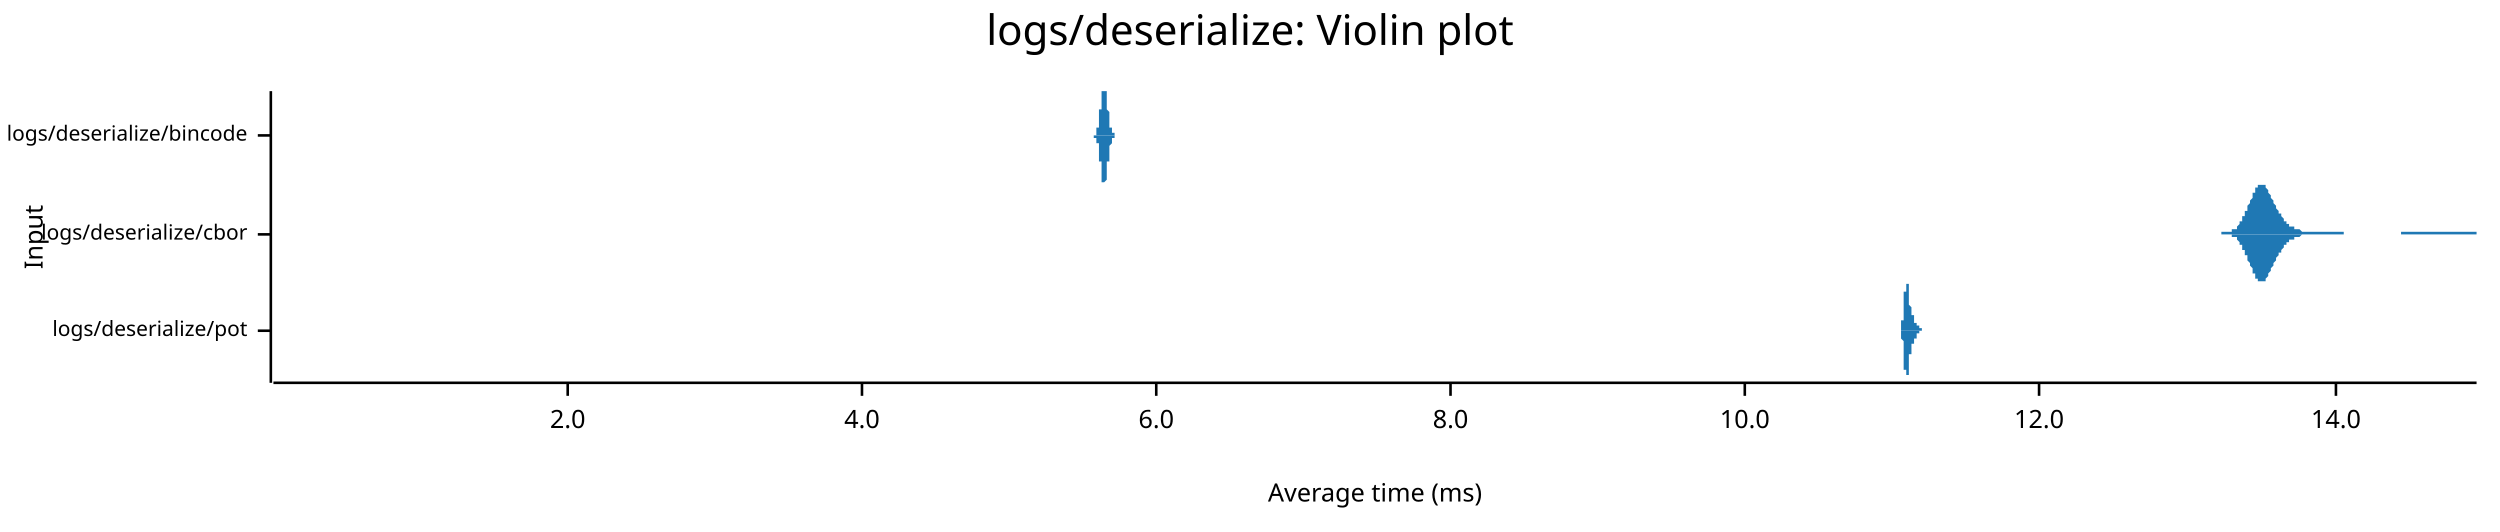
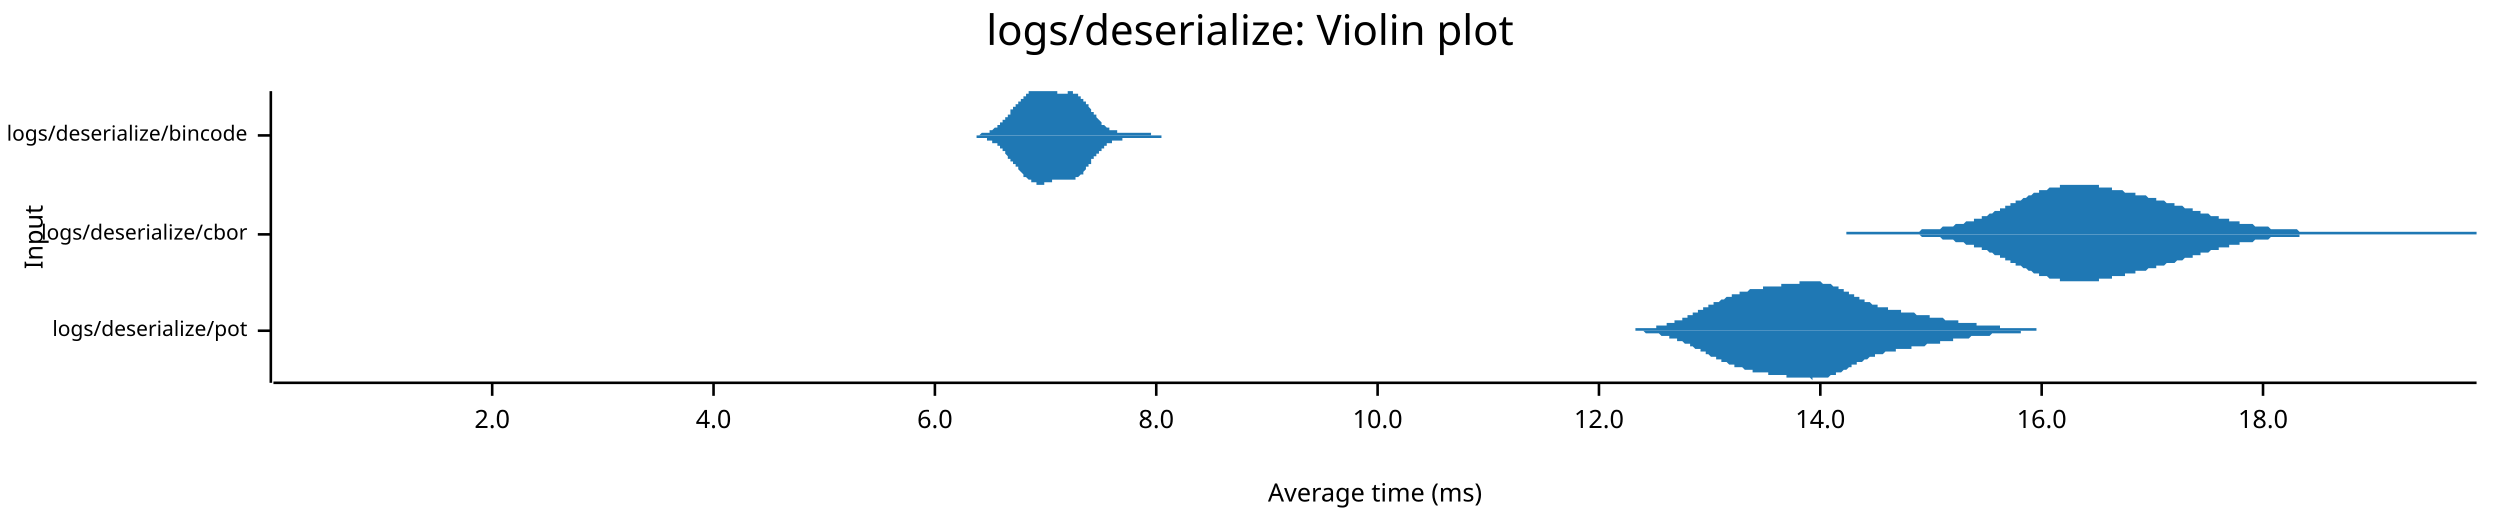
<svg xmlns="http://www.w3.org/2000/svg" style="background-color:#EEE;" width="960" height="204" viewBox="0 0 960 204">
  <text x="480" y="5" dy="0.76em" text-anchor="middle" font-family="sans-serif" font-size="16.129" opacity="1" fill="#000000">
logs/deserialize: Violin plot
</text>
  <text x="9" y="91" dy="0.76em" text-anchor="middle" font-family="sans-serif" font-size="9.677" opacity="1" fill="#000000" transform="rotate(270, 9, 91)">
Input
</text>
  <text x="528" y="195" dy="-0.5ex" text-anchor="middle" font-family="sans-serif" font-size="9.677" opacity="1" fill="#000000">
Average time (ms)
</text>
  <polyline fill="none" opacity="1" stroke="#000000" stroke-width="1" points="104,35 104,147 " />
  <text x="95" y="127" dy="0.5ex" text-anchor="end" font-family="sans-serif" font-size="8.065" opacity="1" fill="#000000">
logs/deserialize/pot
</text>
  <polyline fill="none" opacity="1" stroke="#000000" stroke-width="1" points="99,127 104,127 " />
  <text x="95" y="90" dy="0.5ex" text-anchor="end" font-family="sans-serif" font-size="8.065" opacity="1" fill="#000000">
logs/deserialize/cbor
</text>
  <polyline fill="none" opacity="1" stroke="#000000" stroke-width="1" points="99,90 104,90 " />
  <text x="95" y="52" dy="0.5ex" text-anchor="end" font-family="sans-serif" font-size="8.065" opacity="1" fill="#000000">
logs/deserialize/bincode
</text>
  <polyline fill="none" opacity="1" stroke="#000000" stroke-width="1" points="99,52 104,52 " />
  <polyline fill="none" opacity="1" stroke="#000000" stroke-width="1" points="105,147 951,147 " />
-   <text x="218" y="157" dy="0.76em" text-anchor="middle" font-family="sans-serif" font-size="9.677" opacity="1" fill="#000000">
+   <text x="189" y="157" dy="0.76em" text-anchor="middle" font-family="sans-serif" font-size="9.677" opacity="1" fill="#000000">
2.0
</text>
-   <polyline fill="none" opacity="1" stroke="#000000" stroke-width="1" points="218,147 218,152 " />
-   <text x="331" y="157" dy="0.76em" text-anchor="middle" font-family="sans-serif" font-size="9.677" opacity="1" fill="#000000">
+   <polyline fill="none" opacity="1" stroke="#000000" stroke-width="1" points="189,147 189,152 " />
+   <text x="274" y="157" dy="0.76em" text-anchor="middle" font-family="sans-serif" font-size="9.677" opacity="1" fill="#000000">
4.0
</text>
-   <polyline fill="none" opacity="1" stroke="#000000" stroke-width="1" points="331,147 331,152 " />
-   <text x="444" y="157" dy="0.76em" text-anchor="middle" font-family="sans-serif" font-size="9.677" opacity="1" fill="#000000">
+   <polyline fill="none" opacity="1" stroke="#000000" stroke-width="1" points="274,147 274,152 " />
+   <text x="359" y="157" dy="0.76em" text-anchor="middle" font-family="sans-serif" font-size="9.677" opacity="1" fill="#000000">
6.0
</text>
-   <polyline fill="none" opacity="1" stroke="#000000" stroke-width="1" points="444,147 444,152 " />
-   <text x="557" y="157" dy="0.76em" text-anchor="middle" font-family="sans-serif" font-size="9.677" opacity="1" fill="#000000">
+   <polyline fill="none" opacity="1" stroke="#000000" stroke-width="1" points="359,147 359,152 " />
+   <text x="444" y="157" dy="0.76em" text-anchor="middle" font-family="sans-serif" font-size="9.677" opacity="1" fill="#000000">
8.0
</text>
-   <polyline fill="none" opacity="1" stroke="#000000" stroke-width="1" points="557,147 557,152 " />
-   <text x="670" y="157" dy="0.76em" text-anchor="middle" font-family="sans-serif" font-size="9.677" opacity="1" fill="#000000">
+   <polyline fill="none" opacity="1" stroke="#000000" stroke-width="1" points="444,147 444,152 " />
+   <text x="529" y="157" dy="0.76em" text-anchor="middle" font-family="sans-serif" font-size="9.677" opacity="1" fill="#000000">
10.0
</text>
-   <polyline fill="none" opacity="1" stroke="#000000" stroke-width="1" points="670,147 670,152 " />
-   <text x="783" y="157" dy="0.76em" text-anchor="middle" font-family="sans-serif" font-size="9.677" opacity="1" fill="#000000">
+   <polyline fill="none" opacity="1" stroke="#000000" stroke-width="1" points="529,147 529,152 " />
+   <text x="614" y="157" dy="0.76em" text-anchor="middle" font-family="sans-serif" font-size="9.677" opacity="1" fill="#000000">
12.0
</text>
-   <polyline fill="none" opacity="1" stroke="#000000" stroke-width="1" points="783,147 783,152 " />
-   <text x="897" y="157" dy="0.76em" text-anchor="middle" font-family="sans-serif" font-size="9.677" opacity="1" fill="#000000">
+   <polyline fill="none" opacity="1" stroke="#000000" stroke-width="1" points="614,147 614,152 " />
+   <text x="699" y="157" dy="0.76em" text-anchor="middle" font-family="sans-serif" font-size="9.677" opacity="1" fill="#000000">
14.0
</text>
-   <polyline fill="none" opacity="1" stroke="#000000" stroke-width="1" points="897,147 897,152 " />
-   <polygon opacity="1" fill="#1F78B4" points="729,127 729,127 729,127 729,127 729,127 729,127 729,127 729,127 729,127 729,127 729,127 729,127 729,127 729,127 729,127 729,127 729,127 729,127 729,127 729,127 729,127 729,127 729,127 729,127 729,127 729,127 729,127 730,127 730,127 730,127 730,127 730,127 730,127 730,127 730,127 730,127 730,127 730,126 730,126 730,126 730,126 730,126 730,126 730,126 730,126 730,126 730,126 730,126 730,126 730,126 730,126 730,126 730,126 730,126 730,126 730,126 730,126 730,125 730,125 730,125 730,125 730,125 730,125 730,125 730,125 730,125 730,125 730,124 730,124 730,124 730,124 730,124 730,124 730,124 730,124 730,123 730,123 731,123 731,123 731,123 731,123 731,122 731,122 731,122 731,122 731,122 731,122 731,121 731,121 731,121 731,121 731,120 731,120 731,120 731,120 731,120 731,119 731,119 731,119 731,119 731,118 731,118 731,118 731,118 731,117 731,117 731,117 731,117 731,116 731,116 731,116 731,116 731,115 731,115 731,115 731,115 731,114 731,114 731,114 731,114 731,113 731,113 731,113 731,113 731,113 731,112 731,112 732,112 732,112 732,111 732,111 732,111 732,111 732,111 732,110 732,110 732,110 732,110 732,110 732,110 732,109 732,109 732,109 732,109 732,109 732,109 732,109 732,109 732,109 732,109 732,108 732,108 732,108 732,108 732,108 732,108 732,108 732,108 732,108 732,108 732,108 732,108 732,108 732,108 732,108 732,108 732,108 732,108 732,109 732,109 732,109 732,109 732,109 732,109 732,109 732,109 733,109 733,109 733,110 733,110 733,110 733,110 733,110 733,110 733,110 733,111 733,111 733,111 733,111 733,111 733,111 733,112 733,112 733,112 733,112 733,112 733,112 733,113 733,113 733,113 733,113 733,113 733,114 733,114 733,114 733,114 733,114 733,114 733,115 733,115 733,115 733,115 733,115 733,116 733,116 733,116 733,116 733,116 733,116 733,117 733,117 733,117 733,117 733,117 733,117 733,117 734,118 734,118 734,118 734,118 734,118 734,118 734,118 734,119 734,119 734,119 734,119 734,119 734,119 734,119 734,119 734,119 734,119 734,120 734,120 734,120 734,120 734,120 734,120 734,120 734,120 734,120 734,120 734,120 734,120 734,120 734,120 734,121 734,121 734,121 734,121 734,121 734,121 734,121 734,121 734,121 734,121 734,121 734,121 734,121 734,121 734,121 734,121 734,121 734,121 734,121 735,121 735,121 735,121 735,122 735,122 735,122 735,122 735,122 735,122 735,122 735,122 735,122 735,122 735,122 735,122 735,122 735,122 735,122 735,122 735,122 735,122 735,122 735,122 735,122 735,123 735,123 735,123 735,123 735,123 735,123 735,123 735,123 735,123 735,123 735,123 735,123 735,123 735,123 735,123 735,123 735,123 735,123 735,123 735,123 735,123 735,124 735,124 735,124 735,124 735,124 736,124 736,124 736,124 736,124 736,124 736,124 736,124 736,124 736,124 736,124 736,124 736,124 736,124 736,124 736,124 736,124 736,124 736,124 736,124 736,124 736,124 736,124 736,124 736,124 736,125 736,125 736,125 736,125 736,125 736,125 736,125 736,125 736,125 736,125 736,125 736,125 736,125 736,125 736,125 736,125 736,125 736,125 736,125 736,125 736,125 736,125 736,125 736,125 736,125 737,125 737,125 737,125 737,125 737,125 737,125 737,125 737,125 737,126 737,126 737,126 737,126 737,126 737,126 737,126 737,126 737,126 737,126 737,126 737,126 737,126 737,126 737,126 737,126 737,126 737,126 737,126 737,126 737,126 737,126 737,126 737,126 737,126 737,126 737,126 737,126 737,126 737,126 737,126 737,126 737,126 737,126 737,126 737,126 737,126 737,126 737,126 737,126 737,126 737,126 738,126 738,126 738,126 738,126 738,126 738,126 738,126 738,126 738,126 738,126 738,126 738,127 738,127 738,127 738,127 738,127 738,127 738,127 738,127 738,127 738,127 738,127 738,127 738,127 738,127 738,127 738,127 738,127 738,127 738,127 738,127 738,127 738,127 738,127 738,127 738,127 738,127 738,127 738,127 738,127 738,127 738,127 738,127 738,127 738,127 738,127 738,127 738,127 738,127 738,127 739,127 739,127 739,127 739,127 739,127 739,127 739,127 739,127 739,127 739,127 739,127 739,127 739,127 739,127 739,127 739,127 739,127 739,127 739,127 739,127 739,127 739,127 739,127 739,127 739,127 739,127 729,127 " />
-   <polygon opacity="1" fill="#1F78B4" points="729,127 729,127 729,127 729,127 729,127 729,127 729,127 729,127 729,127 729,127 729,127 729,127 729,127 729,127 729,127 729,127 729,127 729,127 729,127 729,127 729,127 729,127 729,127 729,127 729,127 729,127 729,127 730,127 730,127 730,127 730,127 730,127 730,127 730,127 730,127 730,127 730,127 730,127 730,127 730,127 730,127 730,127 730,127 730,127 730,127 730,127 730,128 730,128 730,128 730,128 730,128 730,128 730,128 730,128 730,128 730,128 730,128 730,128 730,128 730,128 730,128 730,129 730,129 730,129 730,129 730,129 730,129 730,129 730,129 730,129 730,130 730,130 730,130 730,130 730,130 730,130 730,130 731,131 731,131 731,131 731,131 731,131 731,131 731,132 731,132 731,132 731,132 731,132 731,133 731,133 731,133 731,133 731,133 731,134 731,134 731,134 731,134 731,135 731,135 731,135 731,135 731,135 731,136 731,136 731,136 731,136 731,137 731,137 731,137 731,137 731,138 731,138 731,138 731,138 731,139 731,139 731,139 731,139 731,140 731,140 731,140 731,140 731,141 731,141 731,141 731,141 731,142 732,142 732,142 732,142 732,142 732,143 732,143 732,143 732,143 732,143 732,144 732,144 732,144 732,144 732,144 732,144 732,144 732,145 732,145 732,145 732,145 732,145 732,145 732,145 732,145 732,145 732,145 732,145 732,145 732,145 732,145 732,145 732,146 732,145 732,145 732,145 732,145 732,145 732,145 732,145 732,145 732,145 732,145 732,145 732,145 732,145 732,145 732,145 732,145 732,144 733,144 733,144 733,144 733,144 733,144 733,144 733,144 733,143 733,143 733,143 733,143 733,143 733,143 733,142 733,142 733,142 733,142 733,142 733,142 733,141 733,141 733,141 733,141 733,141 733,140 733,140 733,140 733,140 733,140 733,140 733,139 733,139 733,139 733,139 733,139 733,138 733,138 733,138 733,138 733,138 733,138 733,137 733,137 733,137 733,137 733,137 733,137 733,136 733,136 733,136 734,136 734,136 734,136 734,136 734,136 734,135 734,135 734,135 734,135 734,135 734,135 734,135 734,135 734,135 734,134 734,134 734,134 734,134 734,134 734,134 734,134 734,134 734,134 734,134 734,134 734,134 734,133 734,133 734,133 734,133 734,133 734,133 734,133 734,133 734,133 734,133 734,133 734,133 734,133 734,133 734,133 734,133 734,133 734,133 734,133 734,132 734,132 734,132 734,132 734,132 735,132 735,132 735,132 735,132 735,132 735,132 735,132 735,132 735,132 735,132 735,132 735,132 735,132 735,132 735,132 735,132 735,132 735,131 735,131 735,131 735,131 735,131 735,131 735,131 735,131 735,131 735,131 735,131 735,131 735,131 735,131 735,131 735,131 735,131 735,131 735,131 735,131 735,131 735,130 735,130 735,130 735,130 735,130 735,130 735,130 735,130 735,130 735,130 735,130 735,130 736,130 736,130 736,130 736,130 736,130 736,130 736,130 736,130 736,130 736,130 736,130 736,130 736,130 736,129 736,129 736,129 736,129 736,129 736,129 736,129 736,129 736,129 736,129 736,129 736,129 736,129 736,129 736,129 736,129 736,129 736,129 736,129 736,129 736,129 736,129 736,129 736,129 736,129 736,129 736,129 736,129 736,129 736,129 736,129 736,129 736,129 736,128 736,128 736,128 737,128 737,128 737,128 737,128 737,128 737,128 737,128 737,128 737,128 737,128 737,128 737,128 737,128 737,128 737,128 737,128 737,128 737,128 737,128 737,128 737,128 737,128 737,128 737,128 737,128 737,128 737,128 737,128 737,128 737,128 737,128 737,128 737,128 737,128 737,128 737,128 737,128 737,128 737,127 737,127 737,127 737,127 737,127 737,127 737,127 737,127 737,127 737,127 737,127 737,127 738,127 738,127 738,127 738,127 738,127 738,127 738,127 738,127 738,127 738,127 738,127 738,127 738,127 738,127 738,127 738,127 738,127 738,127 738,127 738,127 738,127 738,127 738,127 738,127 738,127 738,127 738,127 738,127 738,127 738,127 738,127 738,127 738,127 738,127 738,127 738,127 738,127 738,127 738,127 738,127 738,127 738,127 738,127 738,127 738,127 738,127 738,127 738,127 738,127 738,127 739,127 739,127 739,127 739,127 739,127 739,127 739,127 739,127 739,127 739,127 739,127 739,127 739,127 739,127 739,127 739,127 739,127 739,127 739,127 739,127 739,127 739,127 739,127 739,127 739,127 739,127 729,127 " />
-   <polygon opacity="1" fill="#1F78B4" points="853,89 853,89 853,89 853,89 853,89 854,89 854,89 854,89 854,89 854,89 855,89 855,89 855,89 855,89 855,89 856,89 856,89 856,89 856,89 856,89 857,89 857,89 857,89 857,89 857,88 858,88 858,88 858,88 858,88 858,88 859,88 859,87 859,87 859,87 859,87 859,87 860,86 860,86 860,86 860,85 860,85 861,85 861,85 861,84 861,84 861,83 862,83 862,83 862,82 862,82 862,81 863,81 863,80 863,80 863,79 863,79 864,78 864,78 864,77 864,77 864,77 865,76 865,76 865,75 865,75 865,74 866,74 866,74 866,73 866,73 866,72 867,72 867,72 867,72 867,71 867,71 868,71 868,71 868,71 868,71 868,71 869,71 869,71 869,71 869,71 869,71 870,71 870,71 870,72 870,72 870,72 870,72 871,73 871,73 871,73 871,74 871,74 872,75 872,75 872,75 872,76 872,76 873,77 873,77 873,77 873,78 873,78 874,79 874,79 874,79 874,80 874,80 875,81 875,81 875,81 875,82 875,82 876,82 876,83 876,83 876,83 876,83 877,84 877,84 877,84 877,84 877,85 878,85 878,85 878,85 878,86 878,86 879,86 879,86 879,86 879,86 879,87 880,87 880,87 880,87 880,87 880,87 880,87 881,87 881,88 881,88 881,88 881,88 882,88 882,88 882,88 882,88 882,88 883,88 883,88 883,88 883,88 883,88 884,89 884,89 884,89 884,89 884,89 885,89 885,89 885,89 885,89 885,89 886,89 886,89 886,89 886,89 886,89 887,89 887,89 887,89 887,89 887,89 888,89 888,89 888,89 888,89 888,89 889,89 889,89 889,89 889,89 889,89 890,89 890,89 890,89 890,89 890,89 890,89 891,89 891,89 891,89 891,89 891,89 892,89 892,89 892,89 892,89 892,89 893,89 893,89 893,89 893,89 893,89 894,89 894,89 894,89 894,89 894,89 895,89 895,89 895,89 895,89 895,89 896,89 896,89 896,89 896,89 896,89 897,89 897,89 897,89 897,89 897,89 898,89 898,89 898,89 898,89 898,89 899,89 899,89 899,89 899,89 899,89 900,89 900,89 900,89 900,89 900,90 900,90 901,90 901,90 901,90 901,90 901,90 902,90 902,90 902,90 902,90 902,90 903,90 903,90 903,90 903,90 903,90 904,90 904,90 904,90 904,90 904,90 905,90 905,90 905,90 905,90 905,90 906,90 906,90 906,90 906,90 906,90 907,90 907,90 907,90 907,90 907,90 908,90 908,90 908,90 908,90 908,90 909,90 909,90 909,90 909,90 909,90 910,90 910,90 910,90 910,90 910,90 910,90 911,90 911,90 911,90 911,90 911,90 912,90 912,90 912,90 912,90 912,90 913,90 913,90 913,90 913,90 913,90 914,90 914,90 914,90 914,90 914,90 915,90 915,90 915,90 915,90 915,90 916,90 916,90 916,90 916,90 916,90 917,90 917,90 917,90 917,90 917,90 918,90 918,90 918,90 918,90 918,90 919,90 919,90 919,90 919,90 919,90 920,90 920,90 920,90 920,90 920,90 920,90 921,90 921,90 921,90 921,90 921,90 922,90 922,90 922,90 922,90 922,89 923,89 923,89 923,89 923,89 923,89 924,89 924,89 924,89 924,89 924,89 925,89 925,89 925,89 925,89 925,89 926,89 926,89 926,89 926,89 926,89 927,89 927,89 927,89 927,89 927,89 928,89 928,89 928,89 928,89 928,89 929,89 929,89 929,89 929,89 929,89 930,89 930,89 930,89 930,89 930,89 930,89 931,89 931,89 931,89 931,89 931,89 932,89 932,89 932,89 932,89 932,89 933,89 933,89 933,89 933,89 933,89 934,89 934,89 934,89 934,89 934,89 935,89 935,89 935,89 935,89 935,89 936,89 936,89 936,89 936,89 936,89 937,89 937,89 937,89 937,89 937,89 938,89 938,89 938,89 938,89 938,89 939,89 939,89 939,89 939,89 939,89 940,89 940,89 940,89 940,89 940,89 940,89 941,89 941,89 941,89 941,89 941,89 942,89 942,89 942,89 942,89 942,89 943,89 943,89 943,89 943,89 943,89 944,89 944,89 944,89 944,89 944,89 945,89 945,89 945,89 945,89 945,89 946,89 946,89 946,89 946,89 946,89 947,89 947,89 947,89 947,89 947,89 948,89 948,89 948,89 948,89 948,89 949,89 949,89 949,89 949,89 949,89 950,89 950,89 950,89 950,89 950,89 951,89 951,90 853,90 " />
-   <polygon opacity="1" fill="#1F78B4" points="853,90 853,90 853,90 853,90 853,90 854,90 854,90 854,90 854,90 854,90 855,90 855,90 855,90 855,90 855,90 856,90 856,90 856,90 856,90 856,90 857,90 857,90 857,90 857,90 857,91 858,91 858,91 858,91 858,91 858,91 859,91 859,92 859,92 859,92 859,92 859,92 860,93 860,93 860,93 860,94 860,94 861,94 861,94 861,95 861,95 861,96 862,96 862,96 862,97 862,97 862,98 863,98 863,99 863,99 863,100 863,100 864,101 864,101 864,102 864,102 864,102 865,103 865,103 865,104 865,104 865,105 866,105 866,106 866,106 866,106 866,107 867,107 867,107 867,107 867,108 867,108 868,108 868,108 868,108 868,108 868,108 869,108 869,108 869,108 869,108 869,108 870,108 870,108 870,107 870,107 870,107 870,107 871,106 871,106 871,106 871,105 871,105 872,104 872,104 872,104 872,103 872,103 873,102 873,102 873,102 873,101 873,101 874,100 874,100 874,100 874,99 874,99 875,98 875,98 875,98 875,97 875,97 876,97 876,96 876,96 876,96 876,96 877,95 877,95 877,95 877,95 877,94 878,94 878,94 878,94 878,93 878,93 879,93 879,93 879,93 879,93 879,92 880,92 880,92 880,92 880,92 880,92 880,92 881,92 881,91 881,91 881,91 881,91 882,91 882,91 882,91 882,91 882,91 883,91 883,91 883,91 883,91 883,91 884,90 884,90 884,90 884,90 884,90 885,90 885,90 885,90 885,90 885,90 886,90 886,90 886,90 886,90 886,90 887,90 887,90 887,90 887,90 887,90 888,90 888,90 888,90 888,90 888,90 889,90 889,90 889,90 889,90 889,90 890,90 890,90 890,90 890,90 890,90 890,90 891,90 891,90 891,90 891,90 891,90 892,90 892,90 892,90 892,90 892,90 893,90 893,90 893,90 893,90 893,90 894,90 894,90 894,90 894,90 894,90 895,90 895,90 895,90 895,90 895,90 896,90 896,90 896,90 896,90 896,90 897,90 897,90 897,90 897,90 897,90 898,90 898,90 898,90 898,90 898,90 899,90 899,90 899,90 899,90 899,90 900,90 900,90 900,90 900,90 900,90 900,90 901,90 901,90 901,90 901,90 901,90 902,90 902,90 902,90 902,90 902,90 903,90 903,90 903,90 903,90 903,90 904,90 904,90 904,90 904,90 904,90 905,90 905,90 905,90 905,90 905,90 906,90 906,90 906,90 906,90 906,90 907,90 907,90 907,90 907,90 907,90 908,90 908,90 908,90 908,90 908,90 909,90 909,90 909,90 909,90 909,90 910,90 910,90 910,90 910,90 910,90 910,90 911,90 911,90 911,90 911,90 911,90 912,90 912,90 912,90 912,90 912,90 913,90 913,90 913,90 913,90 913,90 914,90 914,90 914,90 914,90 914,90 915,90 915,90 915,90 915,90 915,90 916,90 916,90 916,90 916,90 916,90 917,90 917,90 917,90 917,90 917,90 918,90 918,90 918,90 918,90 918,90 919,90 919,90 919,90 919,90 919,90 920,90 920,90 920,90 920,90 920,90 920,90 921,90 921,90 921,90 921,90 921,90 922,90 922,90 922,90 922,90 922,90 923,90 923,90 923,90 923,90 923,90 924,90 924,90 924,90 924,90 924,90 925,90 925,90 925,90 925,90 925,90 926,90 926,90 926,90 926,90 926,90 927,90 927,90 927,90 927,90 927,90 928,90 928,90 928,90 928,90 928,90 929,90 929,90 929,90 929,90 929,90 930,90 930,90 930,90 930,90 930,90 930,90 931,90 931,90 931,90 931,90 931,90 932,90 932,90 932,90 932,90 932,90 933,90 933,90 933,90 933,90 933,90 934,90 934,90 934,90 934,90 934,90 935,90 935,90 935,90 935,90 935,90 936,90 936,90 936,90 936,90 936,90 937,90 937,90 937,90 937,90 937,90 938,90 938,90 938,90 938,90 938,90 939,90 939,90 939,90 939,90 939,90 940,90 940,90 940,90 940,90 940,90 940,90 941,90 941,90 941,90 941,90 941,90 942,90 942,90 942,90 942,90 942,90 943,90 943,90 943,90 943,90 943,90 944,90 944,90 944,90 944,90 944,90 945,90 945,90 945,90 945,90 945,90 946,90 946,90 946,90 946,90 946,90 947,90 947,90 947,90 947,90 947,90 948,90 948,90 948,90 948,90 948,90 949,90 949,90 949,90 949,90 949,90 950,90 950,90 950,90 950,90 950,90 951,90 951,90 853,90 " />
-   <polygon opacity="1" fill="#1F78B4" points="420,52 420,52 420,52 420,52 420,52 420,52 420,52 420,52 420,52 420,52 420,52 420,52 421,52 421,52 421,51 421,51 421,51 421,51 421,51 421,51 421,51 421,51 421,50 421,50 421,50 421,50 421,49 422,49 422,49 422,48 422,48 422,48 422,47 422,47 422,47 422,46 422,46 422,45 422,45 422,44 422,44 422,43 422,42 423,42 423,41 423,41 423,40 423,40 423,39 423,38 423,38 423,37 423,37 423,36 423,36 423,36 423,35 423,35 424,35 424,35 424,35 424,35 424,35 424,35 424,35 424,35 424,35 424,35 424,35 424,35 424,35 424,35 424,35 425,35 425,35 425,36 425,36 425,37 425,37 425,38 425,38 425,39 425,39 425,40 425,40 425,41 425,42 425,42 426,43 426,43 426,44 426,44 426,45 426,45 426,46 426,46 426,47 426,47 426,47 426,48 426,48 426,48 426,49 427,49 427,49 427,49 427,50 427,50 427,50 427,50 427,50 427,51 427,51 427,51 427,51 427,51 427,51 427,51 428,51 428,51 428,51 428,51 428,52 428,52 428,52 428,52 428,52 428,52 428,52 428,52 428,52 428,52 428,52 429,52 429,52 429,52 429,52 429,52 429,52 429,52 429,52 429,52 429,52 429,52 429,52 429,52 429,52 429,52 429,52 430,52 430,52 430,52 430,52 430,52 430,52 430,52 430,52 430,52 430,52 430,52 430,52 430,52 430,52 430,52 431,52 431,52 431,52 431,52 431,52 431,52 431,52 431,52 431,52 431,52 431,52 431,52 431,52 431,52 431,52 432,52 432,52 432,52 432,52 432,52 432,52 432,52 432,52 432,52 432,52 432,52 432,52 432,52 432,52 432,52 433,52 433,52 433,52 433,52 433,52 433,52 433,52 433,52 433,52 433,52 433,52 433,52 433,52 433,52 433,52 434,52 434,52 434,52 434,52 434,52 434,52 434,52 434,52 434,52 434,52 434,52 434,52 434,52 434,52 434,52 435,52 435,52 435,52 435,52 435,52 435,52 435,52 435,52 435,52 435,52 435,52 435,52 435,52 435,52 435,52 436,52 436,52 436,52 436,52 436,52 436,52 436,52 436,52 436,52 436,52 436,52 436,52 436,52 436,52 436,52 436,52 437,52 437,52 437,52 437,52 437,52 437,52 437,52 437,52 437,52 437,52 437,52 437,52 437,52 437,52 437,52 438,52 438,52 438,52 438,52 438,52 438,52 438,52 438,52 438,52 438,52 438,52 438,52 438,52 438,52 438,52 439,52 439,52 439,52 439,52 439,52 439,52 439,52 439,52 439,52 439,52 439,52 439,52 439,52 439,52 439,52 440,52 440,52 440,52 440,52 440,52 440,52 440,52 440,52 440,52 440,52 440,52 440,52 440,52 440,52 440,52 441,52 441,52 441,52 441,52 441,52 441,52 441,52 441,52 441,52 441,52 441,52 441,52 441,52 441,52 441,52 442,52 442,52 442,52 442,52 442,52 442,52 442,52 442,52 442,52 442,52 442,52 442,52 442,52 442,52 442,52 443,52 443,52 443,52 443,52 443,52 443,52 443,52 443,52 443,52 443,52 443,52 443,52 443,52 443,52 443,52 443,52 444,52 444,52 444,52 444,52 444,52 444,52 444,52 444,52 444,52 444,52 444,52 444,52 444,52 444,52 444,52 445,52 445,52 445,52 445,52 445,52 445,52 445,52 445,52 445,52 445,52 445,52 445,52 445,52 445,52 445,52 446,52 446,52 446,52 446,52 446,52 446,52 446,52 446,52 446,52 446,52 446,52 446,52 446,52 446,52 446,52 447,52 447,52 447,52 447,52 447,52 447,52 447,52 447,52 447,52 447,52 447,52 447,52 447,52 447,52 447,52 448,52 448,52 448,52 448,52 448,52 448,52 448,52 448,52 448,52 448,52 448,52 448,52 448,52 448,52 448,52 449,52 449,52 449,52 449,52 449,52 449,52 449,52 449,52 449,52 449,52 449,52 449,52 449,52 449,52 449,52 449,52 450,52 450,52 450,52 450,52 450,52 450,52 450,52 450,52 450,52 450,52 450,52 450,52 450,52 450,52 450,52 451,52 451,52 451,52 451,52 451,52 451,52 451,52 451,52 451,52 451,52 451,52 451,52 451,52 451,52 451,52 452,52 452,52 452,52 452,52 452,52 452,52 452,52 452,52 452,52 452,52 452,52 452,52 452,52 452,52 452,52 453,52 453,52 453,52 453,52 420,52 " />
-   <polygon opacity="1" fill="#1F78B4" points="420,52 420,52 420,52 420,52 420,52 420,52 420,52 420,52 420,52 420,53 420,53 420,53 421,53 421,53 421,53 421,53 421,53 421,53 421,53 421,53 421,54 421,54 421,54 421,54 421,54 421,55 421,55 422,55 422,56 422,56 422,56 422,57 422,57 422,57 422,58 422,58 422,59 422,59 422,60 422,60 422,61 422,61 422,62 423,62 423,63 423,64 423,64 423,65 423,65 423,66 423,66 423,67 423,67 423,68 423,68 423,69 423,69 423,70 424,70 424,70 424,70 424,71 424,71 424,71 424,71 424,71 424,71 424,71 424,71 424,70 424,70 424,70 424,70 425,69 425,69 425,68 425,68 425,68 425,67 425,67 425,66 425,66 425,65 425,64 425,64 425,63 425,63 425,62 426,62 426,61 426,61 426,60 426,60 426,59 426,59 426,58 426,58 426,57 426,57 426,57 426,56 426,56 426,56 427,55 427,55 427,55 427,55 427,54 427,54 427,54 427,54 427,54 427,54 427,54 427,53 427,53 427,53 427,53 428,53 428,53 428,53 428,53 428,53 428,53 428,53 428,53 428,53 428,53 428,53 428,53 428,53 428,53 428,52 429,52 429,52 429,52 429,52 429,52 429,52 429,52 429,52 429,52 429,52 429,52 429,52 429,52 429,52 429,52 429,52 430,52 430,52 430,52 430,52 430,52 430,52 430,52 430,52 430,52 430,52 430,52 430,52 430,52 430,52 430,52 431,52 431,52 431,52 431,52 431,52 431,52 431,52 431,52 431,52 431,52 431,52 431,52 431,52 431,52 431,52 432,52 432,52 432,52 432,52 432,52 432,52 432,52 432,52 432,52 432,52 432,52 432,52 432,52 432,52 432,52 433,52 433,52 433,52 433,52 433,52 433,52 433,52 433,52 433,52 433,52 433,52 433,52 433,52 433,52 433,52 434,52 434,52 434,52 434,52 434,52 434,52 434,52 434,52 434,52 434,52 434,52 434,52 434,52 434,52 434,52 435,52 435,52 435,52 435,52 435,52 435,52 435,52 435,52 435,52 435,52 435,52 435,52 435,52 435,52 435,52 436,52 436,52 436,52 436,52 436,52 436,52 436,52 436,52 436,52 436,52 436,52 436,52 436,52 436,52 436,52 436,52 437,52 437,52 437,52 437,52 437,52 437,52 437,52 437,52 437,52 437,52 437,52 437,52 437,52 437,52 437,52 438,52 438,52 438,52 438,52 438,52 438,52 438,52 438,52 438,52 438,52 438,52 438,52 438,52 438,52 438,52 439,52 439,52 439,52 439,52 439,52 439,52 439,52 439,52 439,52 439,52 439,52 439,52 439,52 439,52 439,52 440,52 440,52 440,52 440,52 440,52 440,52 440,52 440,52 440,52 440,52 440,52 440,52 440,52 440,52 440,52 441,52 441,52 441,52 441,52 441,52 441,52 441,52 441,52 441,52 441,52 441,52 441,52 441,52 441,52 441,52 442,52 442,52 442,52 442,52 442,52 442,52 442,52 442,52 442,52 442,52 442,52 442,52 442,52 442,52 442,52 443,52 443,52 443,52 443,52 443,52 443,52 443,52 443,52 443,52 443,52 443,52 443,52 443,52 443,52 443,52 443,52 444,52 444,52 444,52 444,52 444,52 444,52 444,52 444,52 444,52 444,52 444,52 444,52 444,52 444,52 444,52 445,52 445,52 445,52 445,52 445,52 445,52 445,52 445,52 445,52 445,52 445,52 445,52 445,52 445,52 445,52 446,52 446,52 446,52 446,52 446,52 446,52 446,52 446,52 446,52 446,52 446,52 446,52 446,52 446,52 446,52 447,52 447,52 447,52 447,52 447,52 447,52 447,52 447,52 447,52 447,52 447,52 447,52 447,52 447,52 447,52 448,52 448,52 448,52 448,52 448,52 448,52 448,52 448,52 448,52 448,52 448,52 448,52 448,52 448,52 448,52 449,52 449,52 449,52 449,52 449,52 449,52 449,52 449,52 449,52 449,52 449,52 449,52 449,52 449,52 449,52 449,52 450,52 450,52 450,52 450,52 450,52 450,52 450,52 450,52 450,52 450,52 450,52 450,52 450,52 450,52 450,52 451,52 451,52 451,52 451,52 451,52 451,52 451,52 451,52 451,52 451,52 451,52 451,52 451,52 451,52 451,52 452,52 452,52 452,52 452,52 452,52 452,52 452,52 452,52 452,52 452,52 452,52 452,52 452,52 452,52 452,52 453,52 453,52 453,52 453,52 420,52 " />
+   <polyline fill="none" opacity="1" stroke="#000000" stroke-width="1" points="699,147 699,152 " />
+   <text x="784" y="157" dy="0.76em" text-anchor="middle" font-family="sans-serif" font-size="9.677" opacity="1" fill="#000000">
+ 16.0
+ </text>
+   <polyline fill="none" opacity="1" stroke="#000000" stroke-width="1" points="784,147 784,152 " />
+   <text x="869" y="157" dy="0.76em" text-anchor="middle" font-family="sans-serif" font-size="9.677" opacity="1" fill="#000000">
+ 18.0
+ </text>
+   <polyline fill="none" opacity="1" stroke="#000000" stroke-width="1" points="869,147 869,152 " />
+   <polygon opacity="1" fill="#1F78B4" points="615,127 615,127 616,127 616,127 616,127 617,127 617,127 617,127 618,127 618,127 619,127 619,127 619,127 620,127 620,127 620,127 621,127 621,127 622,127 622,127 622,127 623,127 623,127 623,127 624,127 624,127 625,127 625,127 625,127 626,127 626,127 626,127 627,127 627,127 628,127 628,127 628,126 629,126 629,126 629,126 630,126 630,126 631,126 631,126 631,126 632,126 632,126 632,126 633,126 633,126 634,126 634,126 634,126 635,126 635,126 635,126 636,126 636,125 637,125 637,125 637,125 638,125 638,125 638,125 639,125 639,125 640,125 640,125 640,124 641,124 641,124 641,124 642,124 642,124 643,124 643,124 643,123 644,123 644,123 644,123 645,123 645,123 646,123 646,122 646,122 647,122 647,122 647,122 648,122 648,121 649,121 649,121 649,121 650,121 650,120 650,120 651,120 651,120 652,120 652,120 652,119 653,119 653,119 653,119 654,119 654,118 655,118 655,118 655,118 656,118 656,117 656,117 657,117 657,117 658,117 658,117 658,116 659,116 659,116 659,116 660,116 660,116 661,115 661,115 661,115 662,115 662,115 662,115 663,114 663,114 664,114 664,114 664,114 665,114 665,114 665,113 666,113 666,113 667,113 667,113 667,113 668,113 668,113 668,112 669,112 669,112 670,112 670,112 670,112 671,112 671,112 671,112 672,111 672,111 673,111 673,111 673,111 674,111 674,111 674,111 675,111 675,111 676,111 676,111 676,111 677,111 677,110 677,110 678,110 678,110 679,110 679,110 679,110 680,110 680,110 680,110 681,110 681,110 682,110 682,110 682,110 683,110 683,110 683,110 684,110 684,109 685,109 685,109 685,109 686,109 686,109 686,109 687,109 687,109 688,109 688,109 688,109 689,109 689,109 689,109 690,109 690,109 691,109 691,109 691,108 692,108 692,108 692,108 693,108 693,108 694,108 694,108 694,108 695,108 695,108 695,108 696,108 696,108 697,108 697,108 697,108 698,108 698,108 698,108 699,108 699,108 699,108 700,109 700,109 701,109 701,109 701,109 702,109 702,109 702,109 703,109 703,109 704,110 704,110 704,110 705,110 705,110 705,110 706,110 706,111 707,111 707,111 707,111 708,111 708,111 708,112 709,112 709,112 710,112 710,112 710,113 711,113 711,113 711,113 712,113 712,114 713,114 713,114 713,114 714,114 714,115 714,115 715,115 715,115 716,115 716,115 716,116 717,116 717,116 717,116 718,116 718,116 719,117 719,117 719,117 720,117 720,117 720,117 721,117 721,118 722,118 722,118 722,118 723,118 723,118 723,118 724,118 724,118 725,118 725,119 725,119 726,119 726,119 726,119 727,119 727,119 728,119 728,119 728,119 729,119 729,119 729,119 730,119 730,120 731,120 731,120 731,120 732,120 732,120 732,120 733,120 733,120 734,120 734,120 734,120 735,120 735,120 735,120 736,121 736,121 737,121 737,121 737,121 738,121 738,121 738,121 739,121 739,121 740,121 740,121 740,121 741,121 741,121 741,122 742,122 742,122 743,122 743,122 743,122 744,122 744,122 744,122 745,122 745,122 746,122 746,122 746,122 747,123 747,123 747,123 748,123 748,123 749,123 749,123 749,123 750,123 750,123 750,123 751,123 751,123 752,123 752,123 752,124 753,124 753,124 753,124 754,124 754,124 755,124 755,124 755,124 756,124 756,124 756,124 757,124 757,124 758,124 758,124 758,124 759,124 759,125 759,125 760,125 760,125 761,125 761,125 761,125 762,125 762,125 762,125 763,125 763,125 764,125 764,125 764,125 765,125 765,125 765,125 766,125 766,125 767,125 767,125 767,125 768,125 768,126 768,126 769,126 769,126 770,126 770,126 770,126 771,126 771,126 771,126 772,126 772,126 773,126 773,126 773,126 774,126 774,126 774,126 775,126 775,126 776,126 776,126 776,126 777,126 777,126 777,126 778,126 778,126 779,126 779,126 779,126 780,126 780,126 780,126 781,126 781,126 782,126 782,127 782,127 783,127 783,127 783,127 784,127 784,127 785,127 785,127 785,127 786,127 786,127 786,127 787,127 787,127 788,127 788,127 788,127 789,127 789,127 789,127 790,127 790,127 791,127 791,127 791,127 792,127 792,127 792,127 793,127 793,127 794,127 794,127 794,127 795,127 795,127 795,127 796,127 796,127 797,127 797,127 797,127 798,127 798,127 798,127 799,127 799,127 800,127 800,127 800,127 801,127 801,127 801,127 802,127 802,127 615,127 " />
+   <polygon opacity="1" fill="#1F78B4" points="615,127 615,127 616,127 616,127 616,127 617,127 617,127 617,127 618,127 618,127 619,127 619,127 619,127 620,127 620,127 620,127 621,127 621,127 622,127 622,127 622,127 623,127 623,127 623,127 624,127 624,127 625,127 625,127 625,127 626,127 626,127 626,127 627,127 627,127 628,127 628,127 628,127 629,127 629,127 629,127 630,127 630,127 631,127 631,127 631,127 632,128 632,128 632,128 633,128 633,128 634,128 634,128 634,128 635,128 635,128 635,128 636,128 636,128 637,128 637,128 637,128 638,129 638,129 638,129 639,129 639,129 640,129 640,129 640,129 641,129 641,129 641,130 642,130 642,130 643,130 643,130 643,130 644,130 644,131 644,131 645,131 645,131 646,131 646,131 646,131 647,132 647,132 647,132 648,132 648,132 649,132 649,133 649,133 650,133 650,133 650,133 651,134 651,134 652,134 652,134 652,134 653,134 653,135 653,135 654,135 654,135 655,135 655,136 655,136 656,136 656,136 656,136 657,137 657,137 658,137 658,137 658,137 659,137 659,138 659,138 660,138 660,138 661,138 661,138 661,139 662,139 662,139 662,139 663,139 663,139 664,140 664,140 664,140 665,140 665,140 665,140 666,140 666,141 667,141 667,141 667,141 668,141 668,141 668,141 669,141 669,141 670,142 670,142 670,142 671,142 671,142 671,142 672,142 672,142 673,142 673,142 673,143 674,143 674,143 674,143 675,143 675,143 676,143 676,143 676,143 677,143 677,143 677,143 678,143 678,143 679,143 679,143 679,144 680,144 680,144 680,144 681,144 681,144 682,144 682,144 682,144 683,144 683,144 683,144 684,144 684,144 685,144 685,144 685,144 686,144 686,144 686,145 687,145 687,145 688,145 688,145 688,145 689,145 689,145 689,145 690,145 690,145 691,145 691,145 691,145 692,145 692,145 692,145 693,145 693,145 694,145 694,145 694,145 695,145 695,145 695,145 696,146 696,145 697,145 697,145 697,145 698,145 698,145 698,145 699,145 699,145 699,145 700,145 700,145 701,145 701,145 701,145 702,145 702,145 702,145 703,144 703,144 704,144 704,144 704,144 705,144 705,144 705,143 706,143 706,143 707,143 707,143 707,143 708,142 708,142 708,142 709,142 709,142 710,141 710,141 710,141 711,141 711,141 711,140 712,140 712,140 713,140 713,140 713,139 714,139 714,139 714,139 715,139 715,139 716,138 716,138 716,138 717,138 717,138 717,138 718,137 718,137 719,137 719,137 719,137 720,137 720,137 720,136 721,136 721,136 722,136 722,136 722,136 723,136 723,136 723,136 724,135 724,135 725,135 725,135 725,135 726,135 726,135 726,135 727,135 727,135 728,135 728,135 728,134 729,134 729,134 729,134 730,134 730,134 731,134 731,134 731,134 732,134 732,134 732,134 733,134 733,134 734,134 734,133 734,133 735,133 735,133 735,133 736,133 736,133 737,133 737,133 737,133 738,133 738,133 738,133 739,133 739,133 740,132 740,132 740,132 741,132 741,132 741,132 742,132 742,132 743,132 743,132 743,132 744,132 744,132 744,132 745,132 745,131 746,131 746,131 746,131 747,131 747,131 747,131 748,131 748,131 749,131 749,131 749,131 750,131 750,131 750,130 751,130 751,130 752,130 752,130 752,130 753,130 753,130 753,130 754,130 754,130 755,130 755,130 755,130 756,130 756,130 756,130 757,129 757,129 758,129 758,129 758,129 759,129 759,129 759,129 760,129 760,129 761,129 761,129 761,129 762,129 762,129 762,129 763,129 763,129 764,129 764,129 764,129 765,128 765,128 765,128 766,128 766,128 767,128 767,128 767,128 768,128 768,128 768,128 769,128 769,128 770,128 770,128 770,128 771,128 771,128 771,128 772,128 772,128 773,128 773,128 773,128 774,128 774,128 774,128 775,128 775,128 776,128 776,127 776,127 777,127 777,127 777,127 778,127 778,127 779,127 779,127 779,127 780,127 780,127 780,127 781,127 781,127 782,127 782,127 782,127 783,127 783,127 783,127 784,127 784,127 785,127 785,127 785,127 786,127 786,127 786,127 787,127 787,127 788,127 788,127 788,127 789,127 789,127 789,127 790,127 790,127 791,127 791,127 791,127 792,127 792,127 792,127 793,127 793,127 794,127 794,127 794,127 795,127 795,127 795,127 796,127 796,127 797,127 797,127 797,127 798,127 798,127 798,127 799,127 799,127 800,127 800,127 800,127 801,127 801,127 801,127 802,127 802,127 615,127 " />
+   <polygon opacity="1" fill="#1F78B4" points="709,89 709,89 710,89 710,89 711,89 711,89 712,89 712,89 713,89 713,89 714,89 714,89 715,89 715,89 716,89 716,89 717,89 717,89 718,89 718,89 718,89 719,89 719,89 720,89 720,89 721,89 721,89 722,89 722,89 723,89 723,89 724,89 724,89 725,89 725,89 726,89 726,89 727,89 727,89 728,89 728,89 729,89 729,89 730,89 730,89 731,89 731,89 732,89 732,89 733,89 733,89 734,89 734,89 734,89 735,89 735,89 736,89 736,89 737,89 737,89 738,88 738,88 739,88 739,88 740,88 740,88 741,88 741,88 742,88 742,88 743,88 743,88 744,88 744,88 745,88 745,88 746,87 746,87 747,87 747,87 748,87 748,87 749,87 749,87 749,87 750,87 750,87 751,86 751,86 752,86 752,86 753,86 753,86 754,86 754,86 755,85 755,85 756,85 756,85 757,85 757,85 758,85 758,84 759,84 759,84 760,84 760,84 761,84 761,83 762,83 762,83 763,83 763,83 764,82 764,82 765,82 765,82 765,82 766,81 766,81 767,81 767,81 768,81 768,80 769,80 769,80 770,80 770,79 771,79 771,79 772,79 772,78 773,78 773,78 774,78 774,77 775,77 775,77 776,77 776,77 777,76 777,76 778,76 778,76 779,75 779,75 780,75 780,75 780,75 781,74 781,74 782,74 782,74 783,74 783,73 784,73 784,73 785,73 785,73 786,73 786,73 787,72 787,72 788,72 788,72 789,72 789,72 790,72 790,72 791,72 791,71 792,71 792,71 793,71 793,71 794,71 794,71 795,71 795,71 796,71 796,71 796,71 797,71 797,71 798,71 798,71 799,71 799,71 800,71 800,71 801,71 801,71 802,71 802,71 803,71 803,71 804,71 804,71 805,71 805,71 806,71 806,72 807,72 807,72 808,72 808,72 809,72 809,72 810,72 810,72 811,72 811,72 811,73 812,73 812,73 813,73 813,73 814,73 814,73 815,73 815,73 816,74 816,74 817,74 817,74 818,74 818,74 819,74 819,74 820,74 820,75 821,75 821,75 822,75 822,75 823,75 823,75 824,75 824,75 825,76 825,76 826,76 826,76 827,76 827,76 827,76 828,76 828,77 829,77 829,77 830,77 830,77 831,77 831,77 832,78 832,78 833,78 833,78 834,78 834,78 835,78 835,79 836,79 836,79 837,79 837,79 838,79 838,79 839,80 839,80 840,80 840,80 841,80 841,80 842,80 842,81 842,81 843,81 843,81 844,81 844,81 845,81 845,82 846,82 846,82 847,82 847,82 848,82 848,82 849,83 849,83 850,83 850,83 851,83 851,83 852,83 852,84 853,84 853,84 854,84 854,84 855,84 855,84 856,84 856,85 857,85 857,85 858,85 858,85 858,85 859,85 859,85 860,85 860,86 861,86 861,86 862,86 862,86 863,86 863,86 864,86 864,86 865,86 865,86 866,87 866,87 867,87 867,87 868,87 868,87 869,87 869,87 870,87 870,87 871,87 871,87 872,88 872,88 873,88 873,88 873,88 874,88 874,88 875,88 875,88 876,88 876,88 877,88 877,88 878,88 878,88 879,88 879,88 880,88 880,88 881,88 881,88 882,88 882,88 883,89 883,89 884,89 884,89 885,89 885,89 886,89 886,89 887,89 887,89 888,89 888,89 889,89 889,89 889,89 890,89 890,89 891,89 891,89 892,89 892,89 893,89 893,89 894,89 894,89 895,89 895,89 896,89 896,89 897,89 897,89 898,89 898,89 899,89 899,89 900,89 900,89 901,89 901,89 902,89 902,89 903,89 903,89 904,89 904,89 904,89 905,89 905,89 906,89 906,89 907,89 907,89 908,89 908,89 909,89 909,89 910,89 910,89 911,89 911,89 912,89 912,89 913,89 913,89 914,89 914,89 915,89 915,89 916,89 916,89 917,89 917,89 918,89 918,89 919,89 919,89 920,89 920,89 920,89 921,89 921,89 922,89 922,89 923,89 923,89 924,89 924,89 925,89 925,89 926,89 926,89 927,89 927,89 928,89 928,89 929,89 929,89 930,89 930,89 931,89 931,89 932,89 932,89 933,89 933,89 934,89 934,89 935,89 935,89 935,89 936,89 936,89 937,89 937,89 938,89 938,89 939,89 939,89 940,89 940,89 941,89 941,89 942,89 942,89 943,89 943,89 944,89 944,89 945,89 945,89 946,89 946,89 947,89 947,89 948,89 948,89 949,89 949,89 950,89 950,89 951,89 951,90 709,90 " />
+   <polygon opacity="1" fill="#1F78B4" points="709,90 709,90 710,90 710,90 711,90 711,90 712,90 712,90 713,90 713,90 714,90 714,90 715,90 715,90 716,90 716,90 717,90 717,90 718,90 718,90 718,90 719,90 719,90 720,90 720,90 721,90 721,90 722,90 722,90 723,90 723,90 724,90 724,90 725,90 725,90 726,90 726,90 727,90 727,90 728,90 728,90 729,90 729,90 730,90 730,90 731,90 731,90 732,90 732,90 733,90 733,90 734,90 734,90 734,90 735,90 735,90 736,90 736,90 737,90 737,90 738,91 738,91 739,91 739,91 740,91 740,91 741,91 741,91 742,91 742,91 743,91 743,91 744,91 744,91 745,91 745,91 746,92 746,92 747,92 747,92 748,92 748,92 749,92 749,92 749,92 750,92 750,92 751,93 751,93 752,93 752,93 753,93 753,93 754,93 754,93 755,94 755,94 756,94 756,94 757,94 757,94 758,94 758,95 759,95 759,95 760,95 760,95 761,95 761,96 762,96 762,96 763,96 763,96 764,97 764,97 765,97 765,97 765,97 766,98 766,98 767,98 767,98 768,98 768,99 769,99 769,99 770,99 770,100 771,100 771,100 772,100 772,101 773,101 773,101 774,101 774,102 775,102 775,102 776,102 776,102 777,103 777,103 778,103 778,103 779,104 779,104 780,104 780,104 780,104 781,105 781,105 782,105 782,105 783,105 783,106 784,106 784,106 785,106 785,106 786,106 786,106 787,107 787,107 788,107 788,107 789,107 789,107 790,107 790,107 791,107 791,108 792,108 792,108 793,108 793,108 794,108 794,108 795,108 795,108 796,108 796,108 796,108 797,108 797,108 798,108 798,108 799,108 799,108 800,108 800,108 801,108 801,108 802,108 802,108 803,108 803,108 804,108 804,108 805,108 805,108 806,108 806,107 807,107 807,107 808,107 808,107 809,107 809,107 810,107 810,107 811,107 811,107 811,106 812,106 812,106 813,106 813,106 814,106 814,106 815,106 815,106 816,106 816,105 817,105 817,105 818,105 818,105 819,105 819,105 820,105 820,104 821,104 821,104 822,104 822,104 823,104 823,104 824,104 824,104 825,103 825,103 826,103 826,103 827,103 827,103 827,103 828,103 828,102 829,102 829,102 830,102 830,102 831,102 831,102 832,101 832,101 833,101 833,101 834,101 834,101 835,101 835,101 836,100 836,100 837,100 837,100 838,100 838,100 839,99 839,99 840,99 840,99 841,99 841,99 842,99 842,98 842,98 843,98 843,98 844,98 844,98 845,98 845,97 846,97 846,97 847,97 847,97 848,97 848,97 849,96 849,96 850,96 850,96 851,96 851,96 852,96 852,95 853,95 853,95 854,95 854,95 855,95 855,95 856,95 856,94 857,94 857,94 858,94 858,94 858,94 859,94 859,94 860,94 860,93 861,93 861,93 862,93 862,93 863,93 863,93 864,93 864,93 865,93 865,93 866,92 866,92 867,92 867,92 868,92 868,92 869,92 869,92 870,92 870,92 871,92 871,92 872,91 872,91 873,91 873,91 873,91 874,91 874,91 875,91 875,91 876,91 876,91 877,91 877,91 878,91 878,91 879,91 879,91 880,91 880,91 881,91 881,91 882,91 882,91 883,91 883,90 884,90 884,90 885,90 885,90 886,90 886,90 887,90 887,90 888,90 888,90 889,90 889,90 889,90 890,90 890,90 891,90 891,90 892,90 892,90 893,90 893,90 894,90 894,90 895,90 895,90 896,90 896,90 897,90 897,90 898,90 898,90 899,90 899,90 900,90 900,90 901,90 901,90 902,90 902,90 903,90 903,90 904,90 904,90 904,90 905,90 905,90 906,90 906,90 907,90 907,90 908,90 908,90 909,90 909,90 910,90 910,90 911,90 911,90 912,90 912,90 913,90 913,90 914,90 914,90 915,90 915,90 916,90 916,90 917,90 917,90 918,90 918,90 919,90 919,90 920,90 920,90 920,90 921,90 921,90 922,90 922,90 923,90 923,90 924,90 924,90 925,90 925,90 926,90 926,90 927,90 927,90 928,90 928,90 929,90 929,90 930,90 930,90 931,90 931,90 932,90 932,90 933,90 933,90 934,90 934,90 935,90 935,90 935,90 936,90 936,90 937,90 937,90 938,90 938,90 939,90 939,90 940,90 940,90 941,90 941,90 942,90 942,90 943,90 943,90 944,90 944,90 945,90 945,90 946,90 946,90 947,90 947,90 948,90 948,90 949,90 949,90 950,90 950,90 951,90 951,90 709,90 " />
+   <polygon opacity="1" fill="#1F78B4" points="366,52 367,52 367,52 367,52 367,52 367,52 367,52 368,52 368,52 368,52 368,52 368,52 368,52 369,52 369,52 369,52 369,52 369,52 370,52 370,52 370,52 370,52 370,52 370,52 371,52 371,52 371,52 371,52 371,52 372,52 372,52 372,52 372,52 372,52 372,52 373,52 373,52 373,52 373,52 373,52 373,52 374,52 374,52 374,52 374,52 374,52 375,52 375,52 375,52 375,52 375,52 375,52 376,52 376,52 376,52 376,52 376,52 376,52 377,51 377,51 377,51 377,51 377,51 378,51 378,51 378,51 378,51 378,51 378,51 379,51 379,51 379,51 379,51 379,51 380,51 380,51 380,50 380,50 380,50 380,50 381,50 381,50 381,50 381,50 381,50 381,50 382,49 382,49 382,49 382,49 382,49 383,49 383,49 383,49 383,48 383,48 383,48 384,48 384,48 384,48 384,47 384,47 385,47 385,47 385,47 385,46 385,46 385,46 386,46 386,46 386,46 386,45 386,45 386,45 387,45 387,44 387,44 387,44 387,44 388,44 388,43 388,43 388,43 388,43 388,42 389,42 389,42 389,42 389,42 389,41 390,41 390,41 390,41 390,41 390,40 390,40 391,40 391,40 391,39 391,39 391,39 391,39 392,39 392,38 392,38 392,38 392,38 393,38 393,38 393,37 393,37 393,37 393,37 394,37 394,36 394,36 394,36 394,36 395,36 395,36 395,36 395,35 395,35 395,35 396,35 396,35 396,35 396,35 396,35 396,35 397,35 397,35 397,35 397,35 397,35 398,35 398,35 398,35 398,35 398,35 398,35 399,35 399,35 399,35 399,35 399,35 400,35 400,35 400,35 400,35 400,35 400,35 401,35 401,35 401,35 401,35 401,35 401,35 402,35 402,35 402,35 402,35 402,35 403,35 403,35 403,35 403,35 403,35 403,35 404,35 404,35 404,35 404,35 404,35 405,35 405,35 405,35 405,35 405,35 405,35 406,35 406,36 406,36 406,36 406,36 406,36 407,36 407,36 407,36 407,36 407,36 408,36 408,36 408,36 408,36 408,36 408,36 409,36 409,36 409,36 409,36 409,36 409,36 410,36 410,36 410,35 410,35 410,35 411,35 411,35 411,35 411,35 411,35 411,35 412,35 412,35 412,36 412,36 412,36 413,36 413,36 413,36 413,36 413,36 413,36 414,36 414,36 414,36 414,36 414,37 414,37 415,37 415,37 415,37 415,37 415,38 416,38 416,38 416,38 416,38 416,38 416,39 417,39 417,39 417,39 417,40 417,40 418,40 418,40 418,41 418,41 418,41 418,41 419,42 419,42 419,42 419,42 419,43 419,43 420,43 420,43 420,44 420,44 420,44 421,44 421,45 421,45 421,45 421,45 421,45 422,46 422,46 422,46 422,46 422,46 423,47 423,47 423,47 423,47 423,47 423,48 424,48 424,48 424,48 424,48 424,48 424,48 425,49 425,49 425,49 425,49 425,49 426,49 426,49 426,49 426,49 426,49 426,50 427,50 427,50 427,50 427,50 427,50 428,50 428,50 428,50 428,50 428,50 428,50 429,50 429,50 429,50 429,50 429,51 429,51 430,51 430,51 430,51 430,51 430,51 431,51 431,51 431,51 431,51 431,51 431,51 432,51 432,51 432,51 432,51 432,51 433,51 433,51 433,51 433,51 433,51 433,51 434,51 434,51 434,51 434,51 434,51 434,51 435,51 435,51 435,51 435,51 435,51 436,51 436,51 436,51 436,51 436,51 436,51 437,51 437,51 437,51 437,51 437,51 438,51 438,51 438,51 438,51 438,51 438,51 439,51 439,51 439,51 439,51 439,51 439,51 440,51 440,51 440,51 440,51 440,51 441,51 441,51 441,51 441,51 441,51 441,51 442,51 442,51 442,51 442,52 442,52 442,52 443,52 443,52 443,52 443,52 443,52 444,52 444,52 444,52 444,52 444,52 444,52 445,52 445,52 445,52 445,52 445,52 446,52 446,52 446,52 446,52 446,52 446,52 447,52 447,52 447,52 447,52 447,52 447,52 448,52 448,52 448,52 448,52 448,52 449,52 449,52 449,52 449,52 449,52 449,52 450,52 450,52 450,52 450,52 450,52 451,52 451,52 451,52 451,52 451,52 451,52 452,52 452,52 452,52 452,52 452,52 452,52 453,52 453,52 453,52 453,52 453,52 454,52 454,52 454,52 454,52 454,52 454,52 455,52 455,52 455,52 455,52 455,52 455,52 366,52 " />
+   <polygon opacity="1" fill="#1F78B4" points="366,52 367,52 367,52 367,52 367,52 367,52 367,52 368,52 368,52 368,52 368,52 368,52 368,52 369,52 369,52 369,52 369,52 369,52 370,52 370,52 370,52 370,52 370,52 370,52 371,52 371,52 371,52 371,52 371,52 372,52 372,52 372,52 372,52 372,52 372,52 373,52 373,52 373,52 373,52 373,52 373,52 374,52 374,52 374,52 374,52 374,52 375,52 375,53 375,53 375,53 375,53 375,53 376,53 376,53 376,53 376,53 376,53 376,53 377,53 377,53 377,53 377,53 377,53 378,53 378,53 378,53 378,53 378,53 378,53 379,53 379,53 379,53 379,54 379,54 380,54 380,54 380,54 380,54 380,54 380,54 381,54 381,54 381,54 381,55 381,55 381,55 382,55 382,55 382,55 382,55 382,55 383,55 383,56 383,56 383,56 383,56 383,56 384,56 384,57 384,57 384,57 384,57 385,57 385,57 385,58 385,58 385,58 385,58 386,58 386,59 386,59 386,59 386,59 386,59 387,60 387,60 387,60 387,60 387,61 388,61 388,61 388,61 388,61 388,62 388,62 389,62 389,62 389,63 389,63 389,63 390,63 390,63 390,64 390,64 390,64 390,64 391,64 391,65 391,65 391,65 391,65 391,65 392,66 392,66 392,66 392,66 392,66 393,67 393,67 393,67 393,67 393,67 393,68 394,68 394,68 394,68 394,68 394,68 395,69 395,69 395,69 395,69 395,69 395,69 396,69 396,70 396,70 396,70 396,70 396,70 397,70 397,70 397,70 397,70 397,70 398,70 398,71 398,71 398,71 398,71 398,71 399,71 399,71 399,71 399,71 399,71 400,71 400,71 400,71 400,71 400,71 400,71 401,71 401,71 401,71 401,71 401,71 401,70 402,70 402,70 402,70 402,70 402,70 403,70 403,70 403,70 403,70 403,70 403,70 404,70 404,69 404,69 404,69 404,69 405,69 405,69 405,69 405,69 405,69 405,69 406,69 406,69 406,69 406,69 406,69 406,69 407,69 407,69 407,69 407,69 407,69 408,69 408,69 408,69 408,69 408,69 408,69 409,69 409,69 409,69 409,69 409,69 409,69 410,69 410,69 410,69 410,69 410,69 411,69 411,69 411,69 411,69 411,69 411,69 412,69 412,69 412,69 412,69 412,69 413,69 413,69 413,69 413,69 413,68 413,68 414,68 414,68 414,68 414,68 414,68 414,68 415,67 415,67 415,67 415,67 415,67 416,67 416,66 416,66 416,66 416,66 416,66 417,65 417,65 417,65 417,65 417,64 418,64 418,64 418,64 418,63 418,63 418,63 419,63 419,62 419,62 419,62 419,62 419,61 420,61 420,61 420,61 420,60 420,60 421,60 421,60 421,60 421,59 421,59 421,59 422,59 422,58 422,58 422,58 422,58 423,58 423,57 423,57 423,57 423,57 423,57 424,57 424,56 424,56 424,56 424,56 424,56 425,56 425,56 425,56 425,55 425,55 426,55 426,55 426,55 426,55 426,55 426,55 427,55 427,55 427,55 427,54 427,54 428,54 428,54 428,54 428,54 428,54 428,54 429,54 429,54 429,54 429,54 429,54 429,54 430,54 430,54 430,54 430,54 430,54 431,54 431,54 431,54 431,54 431,53 431,53 432,53 432,53 432,53 432,53 432,53 433,53 433,53 433,53 433,53 433,53 433,53 434,53 434,53 434,53 434,53 434,53 434,53 435,53 435,53 435,53 435,53 435,53 436,53 436,53 436,53 436,53 436,53 436,53 437,53 437,53 437,53 437,53 437,53 438,53 438,53 438,53 438,53 438,53 438,53 439,53 439,53 439,53 439,53 439,53 439,53 440,53 440,53 440,53 440,53 440,53 441,53 441,53 441,53 441,53 441,53 441,53 442,53 442,53 442,53 442,53 442,53 442,53 443,53 443,53 443,53 443,53 443,53 444,53 444,53 444,53 444,53 444,53 444,53 445,53 445,53 445,53 445,53 445,53 446,53 446,53 446,53 446,52 446,52 446,52 447,52 447,52 447,52 447,52 447,52 447,52 448,52 448,52 448,52 448,52 448,52 449,52 449,52 449,52 449,52 449,52 449,52 450,52 450,52 450,52 450,52 450,52 451,52 451,52 451,52 451,52 451,52 451,52 452,52 452,52 452,52 452,52 452,52 452,52 453,52 453,52 453,52 453,52 453,52 454,52 454,52 454,52 454,52 454,52 454,52 455,52 455,52 455,52 455,52 455,52 455,52 366,52 " />
</svg>
